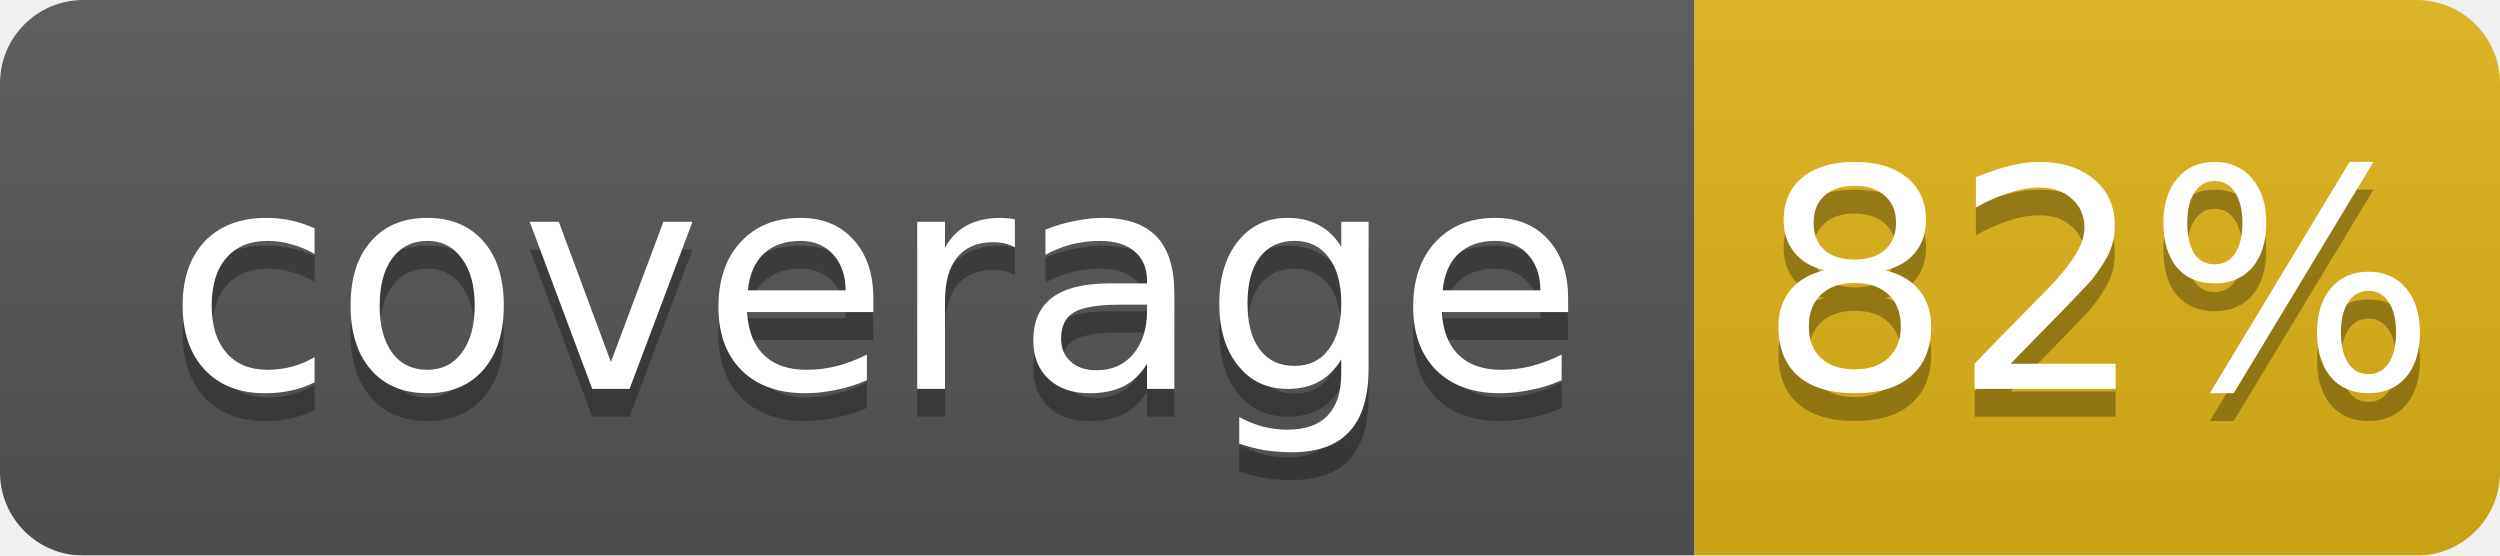
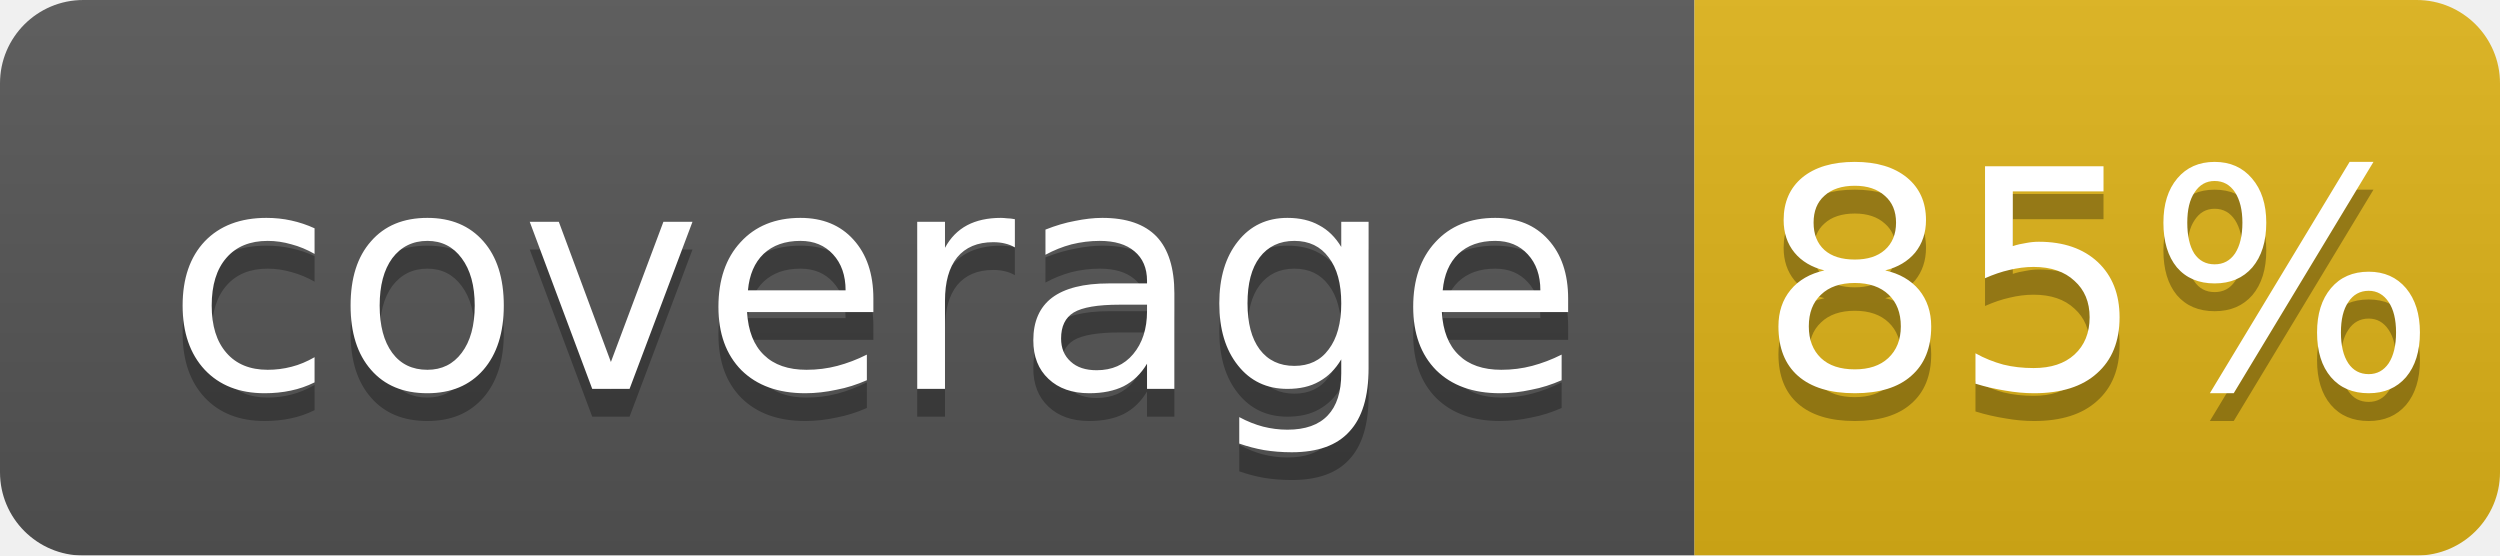
<svg xmlns="http://www.w3.org/2000/svg" width="90" height="20">
  <linearGradient id="b" x2="0" y2="100%">
    <stop offset="0" stop-color="#bbb" stop-opacity=".1" />
    <stop offset="1" stop-opacity=".1" />
  </linearGradient>
  <mask id="a">
    <rect width="90" height="20" rx="3" fill="#fff" />
  </mask>
  <g mask="url(#a)">
    <rect width="61" height="20" fill="#555" />
    <rect x="61" width="29" height="20" fill="#dfb317" />
    <rect width="90" height="20" fill="url(#b)" />
  </g>
  <g fill="#fff" text-anchor="middle" font-family="DejaVu Sans,Verdana,Geneva,sans-serif" font-size="11">
    <text x="31.5" y="15" fill="#010101" fill-opacity=".3">coverage</text>
    <text x="31.5" y="14">coverage</text>
-     <text x="75.5" y="15" fill="#010101" fill-opacity=".3">82%</text>
-     <text x="75.5" y="14">82%</text>
+     <text x="75.5" y="15" fill="#010101" fill-opacity=".3">85%</text>
+     <text x="75.5" y="14">85%</text>
  </g>
</svg>
